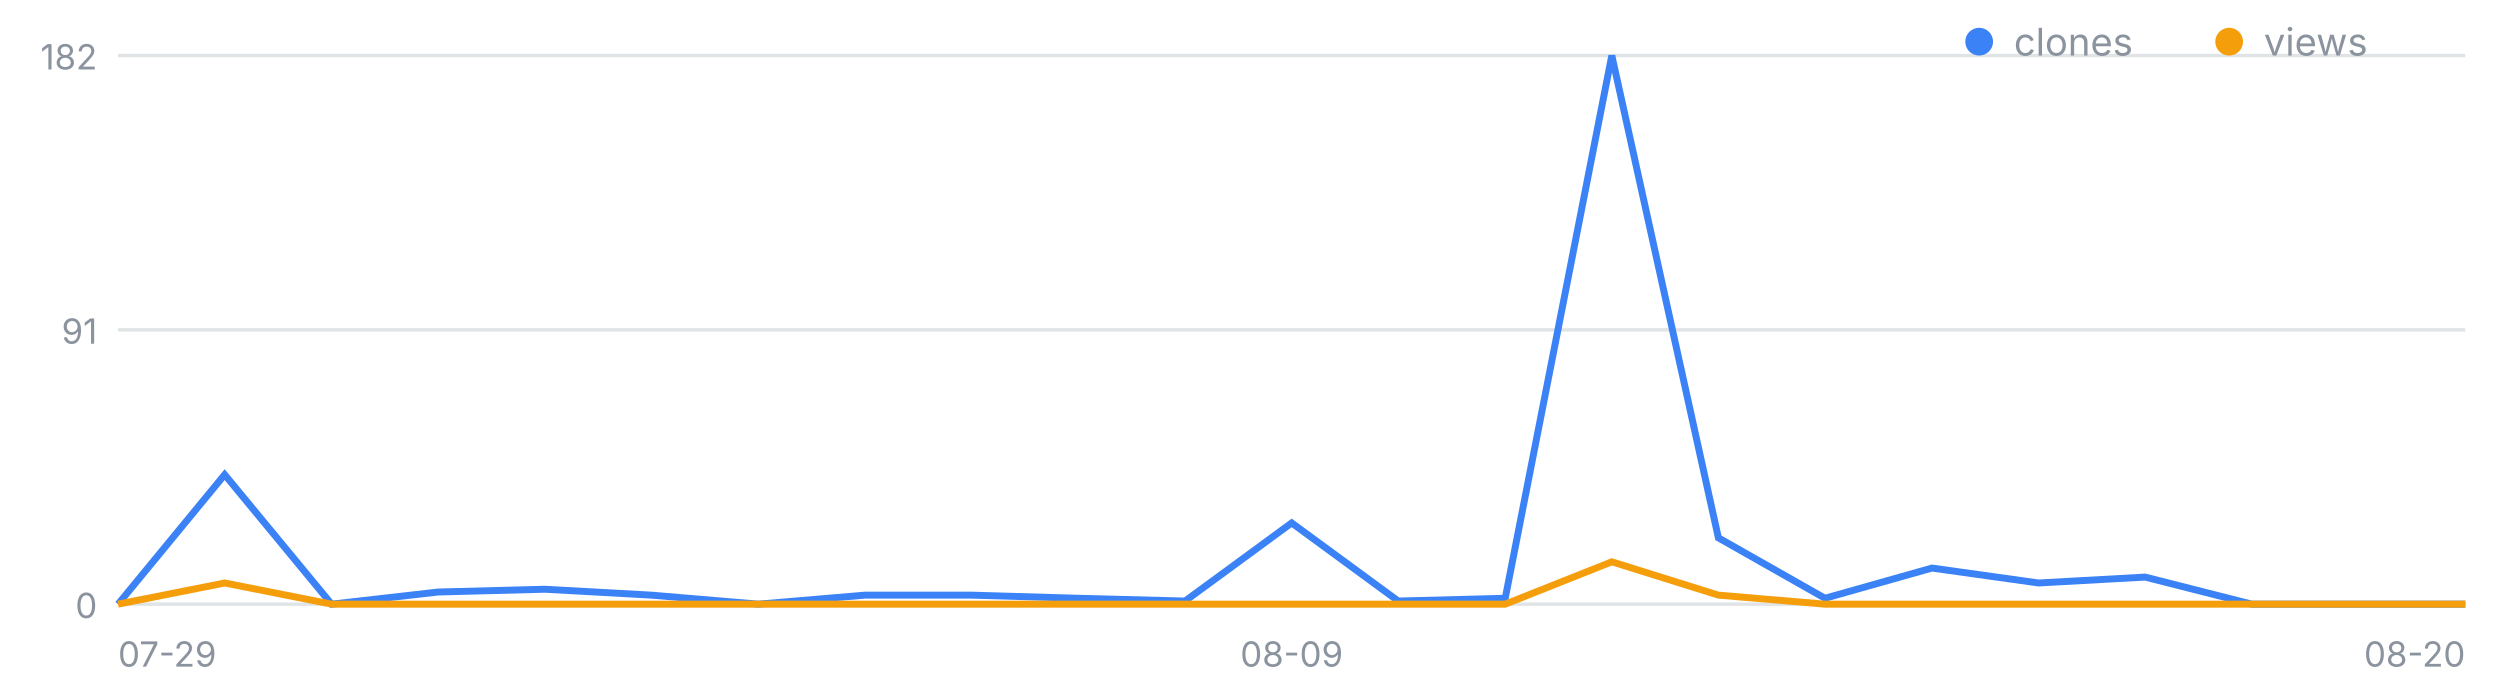
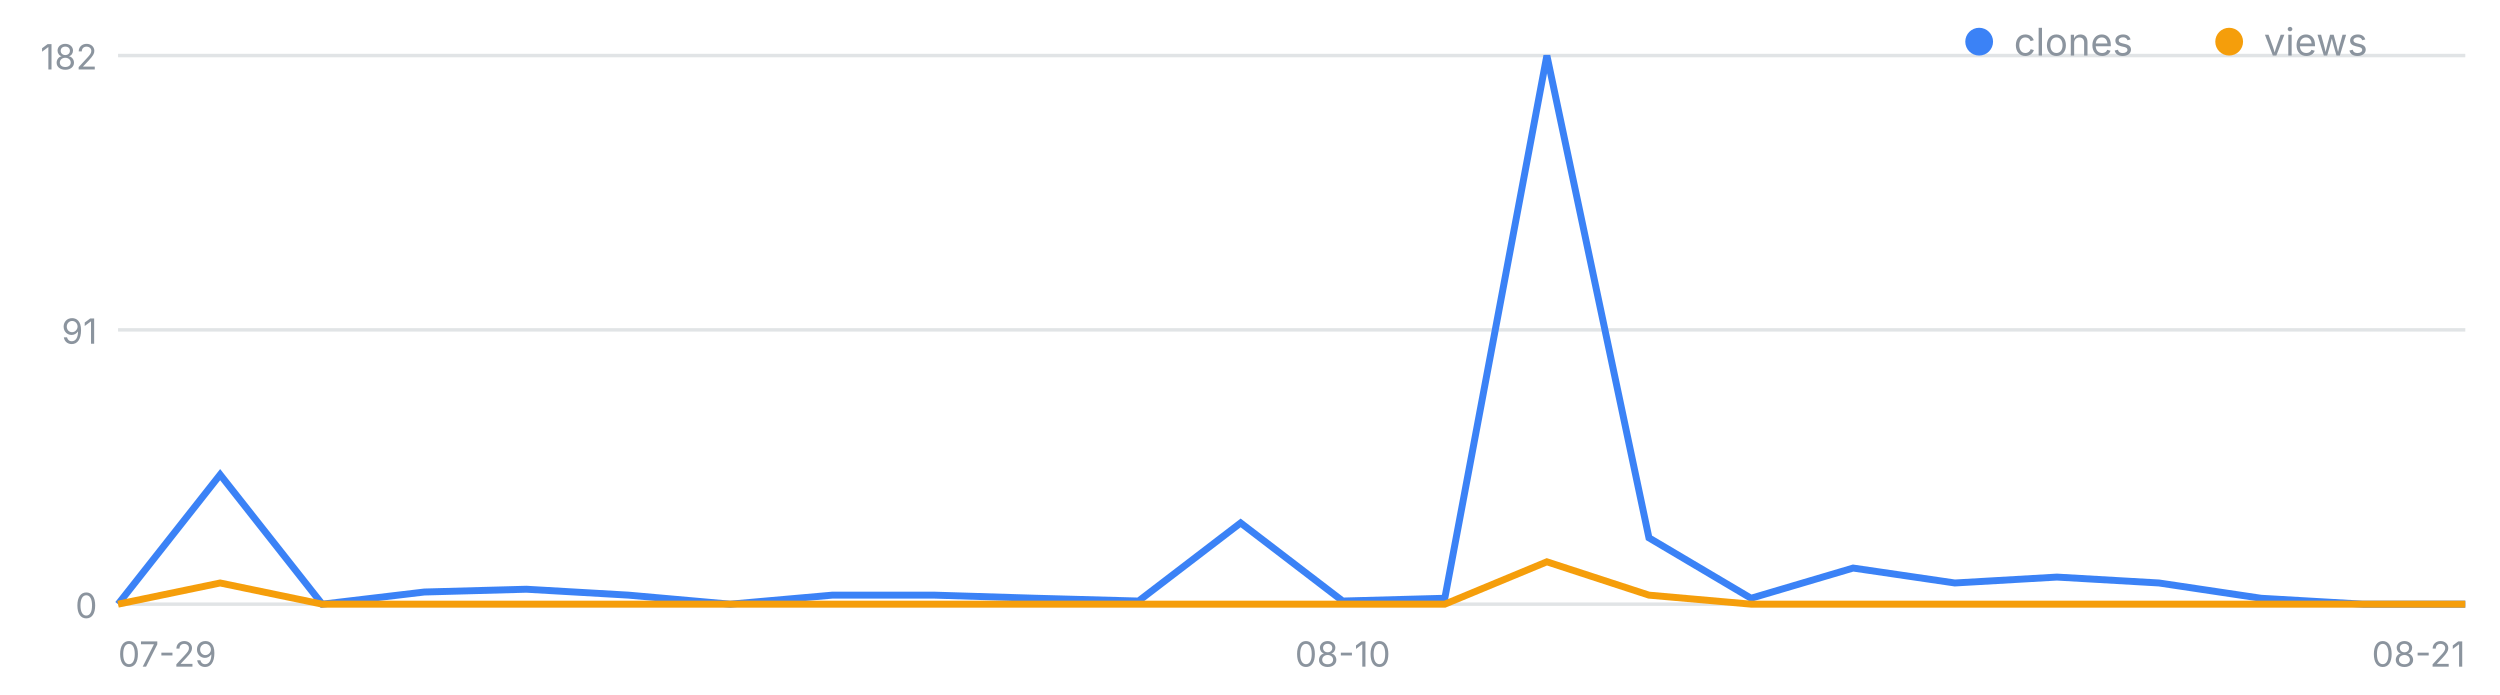
<svg xmlns="http://www.w3.org/2000/svg" width="720" height="200" viewBox="0 0 720 200" font-family="-apple-system,Segoe UI,sans-serif" role="img" aria-label="일별 클론·조회 추이">
  <line x1="34" y1="174.0" x2="710" y2="174.0" stroke="#8b949e" stroke-opacity=".25" />
  <text x="28" y="178.0" font-size="10" fill="#8b949e" text-anchor="end">0</text>
  <line x1="34" y1="95.0" x2="710" y2="95.0" stroke="#8b949e" stroke-opacity=".25" />
  <text x="28" y="99.0" font-size="10" fill="#8b949e" text-anchor="end">91</text>
  <line x1="34" y1="16.0" x2="710" y2="16.0" stroke="#8b949e" stroke-opacity=".25" />
  <text x="28" y="20.0" font-size="10" fill="#8b949e" text-anchor="end">182</text>
  <text x="34.0" y="192" font-size="10" fill="#8b949e" text-anchor="start">07-29</text>
-   <text x="372.0" y="192" font-size="10" fill="#8b949e" text-anchor="middle">08-09</text>
-   <text x="710.0" y="192" font-size="10" fill="#8b949e" text-anchor="end">08-20</text>
-   <polyline fill="none" stroke="#3b82f6" stroke-width="2" points="34.0,174.0 64.7,136.7 95.5,174.0 126.2,170.5 156.9,169.7 187.6,171.4 218.4,174.0 249.1,171.4 279.8,171.4 310.5,172.3 341.3,173.1 372.0,150.6 402.7,173.1 433.5,172.3 464.2,16.0 494.9,154.9 525.6,172.3 556.4,163.6 587.1,167.9 617.8,166.2 648.5,174.0 679.3,174.0 710.0,174.0" />
-   <polyline fill="none" stroke="#f59e0b" stroke-width="2" points="34.0,174.0 64.7,167.9 95.5,174.0 126.2,174.0 156.9,174.0 187.6,174.0 218.4,174.0 249.1,174.0 279.8,174.0 310.5,174.0 341.3,174.0 372.0,174.0 402.7,174.0 433.5,174.0 464.2,161.8 494.9,171.4 525.6,174.0 556.4,174.0 587.1,174.0 617.8,174.0 648.5,174.0 679.3,174.0 710.0,174.0" />
+   <text x="386.7" y="192" font-size="10" fill="#8b949e" text-anchor="middle">08-10</text>
+   <text x="710.0" y="192" font-size="10" fill="#8b949e" text-anchor="end">08-21</text>
+   <polyline fill="none" stroke="#3b82f6" stroke-width="2" points="34.0,174.0 63.4,136.7 92.8,174.0 122.2,170.5 151.6,169.7 181.0,171.4 210.3,174.0 239.7,171.4 269.1,171.4 298.5,172.3 327.9,173.1 357.3,150.6 386.7,173.1 416.1,172.3 445.5,16.0 474.9,154.9 504.3,172.3 533.7,163.6 563.0,167.9 592.4,166.2 621.8,167.9 651.2,172.3 680.6,174.0 710.0,174.0" />
+   <polyline fill="none" stroke="#f59e0b" stroke-width="2" points="34.0,174.0 63.4,167.9 92.8,174.0 122.2,174.0 151.6,174.0 181.0,174.0 210.3,174.0 239.7,174.0 269.1,174.0 298.5,174.0 327.9,174.0 357.3,174.0 386.7,174.0 416.1,174.0 445.5,161.8 474.9,171.4 504.3,174.0 533.7,174.0 563.0,174.0 592.4,174.0 621.8,174.0 651.2,174.0 680.6,174.0 710.0,174.0" />
  <circle cx="570" cy="12" r="4" fill="#3b82f6" />
  <text x="580" y="16" font-size="11" fill="#8b949e">clones</text>
  <circle cx="642" cy="12" r="4" fill="#f59e0b" />
  <text x="652" y="16" font-size="11" fill="#8b949e">views</text>
</svg>
